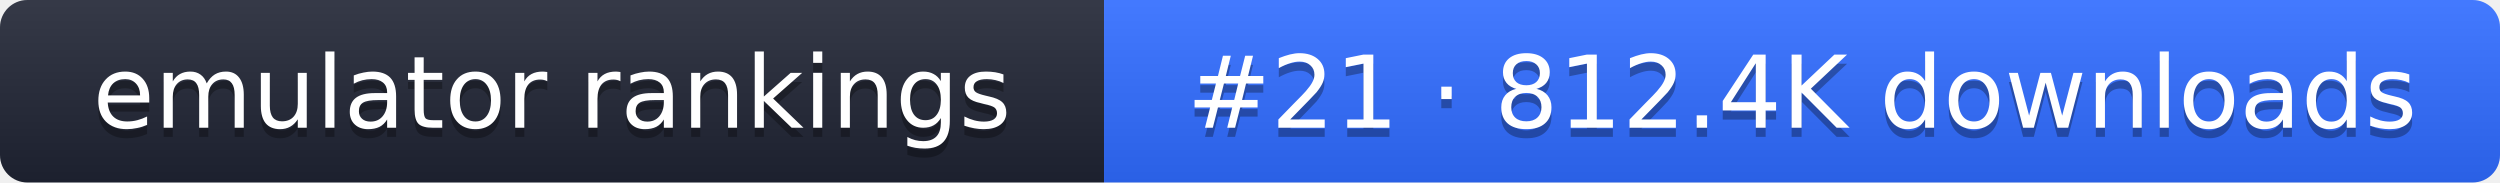
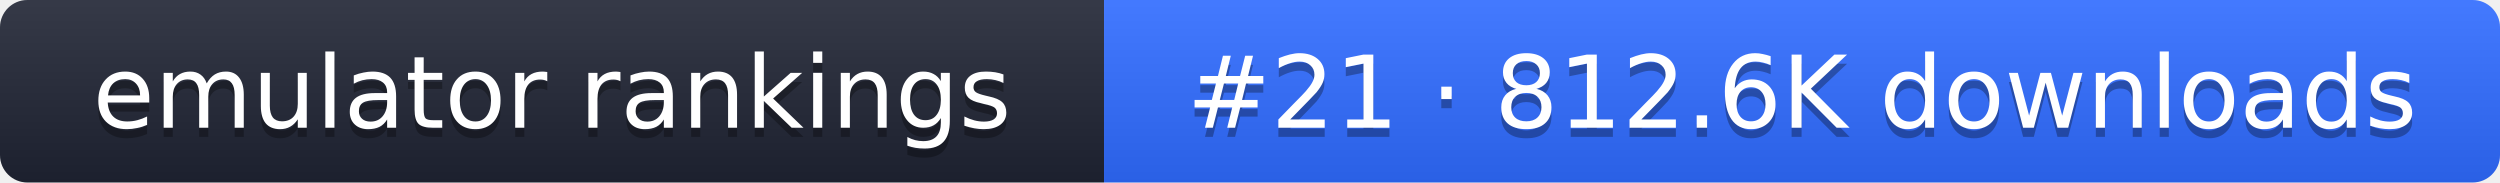
- <svg xmlns="http://www.w3.org/2000/svg" width="274" height="20" role="img" aria-label="emulator rankings: #21 · 812.4K downloads">
+ <svg xmlns="http://www.w3.org/2000/svg" width="274" height="20" role="img" aria-label="emulator rankings: #21 · 812.6K downloads">
  <linearGradient id="g" x2="0" y2="100%">
    <stop offset="0" stop-color="#fff" stop-opacity=".1" />
    <stop offset="1" stop-opacity=".1" />
  </linearGradient>
  <clipPath id="r">
    <rect width="274" height="20" rx="3" fill="#fff" />
  </clipPath>
  <g clip-path="url(#r)">
    <rect width="121" height="20" fill="#1f2433" />
    <rect x="121" width="153" height="20" fill="#2f6bff" />
    <rect width="274" height="20" fill="url(#g)" />
  </g>
  <g fill="#fff" text-anchor="middle" font-family="Verdana,DejaVu Sans,sans-serif" font-size="11">
    <text x="60.5" y="15" fill="#010101" fill-opacity=".3">emulator rankings</text>
    <text x="60.5" y="14">emulator rankings</text>
-     <text x="197.5" y="15" fill="#010101" fill-opacity=".3">#21 · 812.4K downloads</text>
-     <text x="197.5" y="14">#21 · 812.4K downloads</text>
+     <text x="197.5" y="15" fill="#010101" fill-opacity=".3">#21 · 812.6K downloads</text>
+     <text x="197.5" y="14">#21 · 812.6K downloads</text>
  </g>
</svg>
